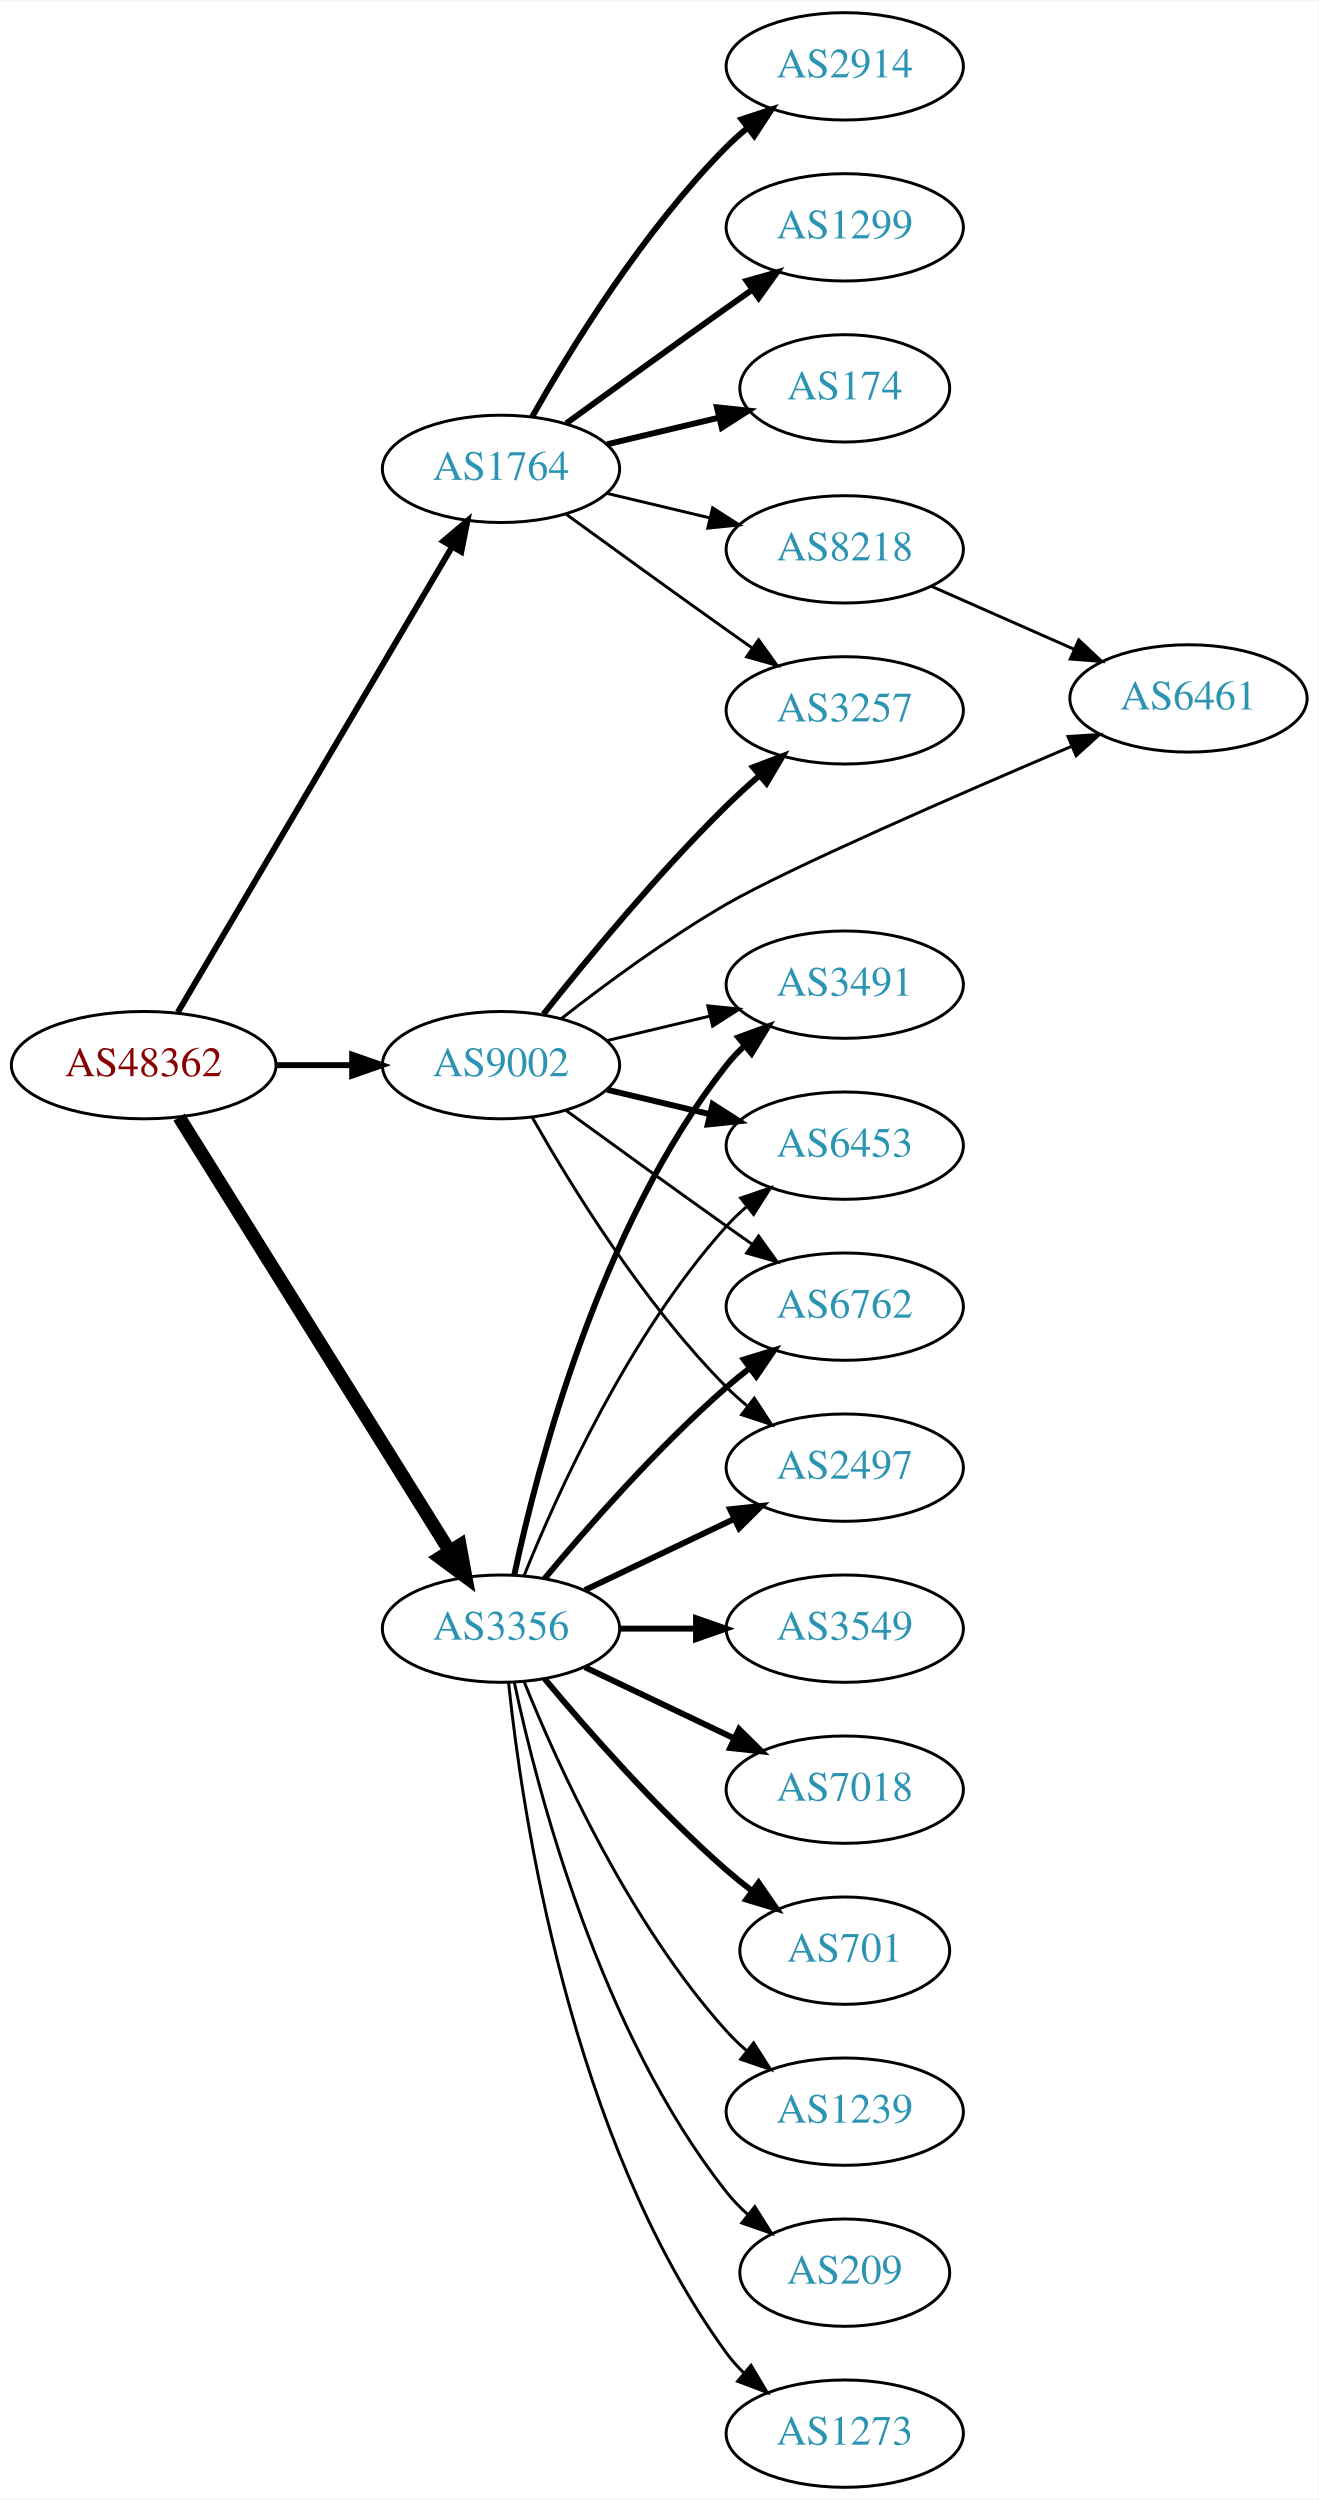
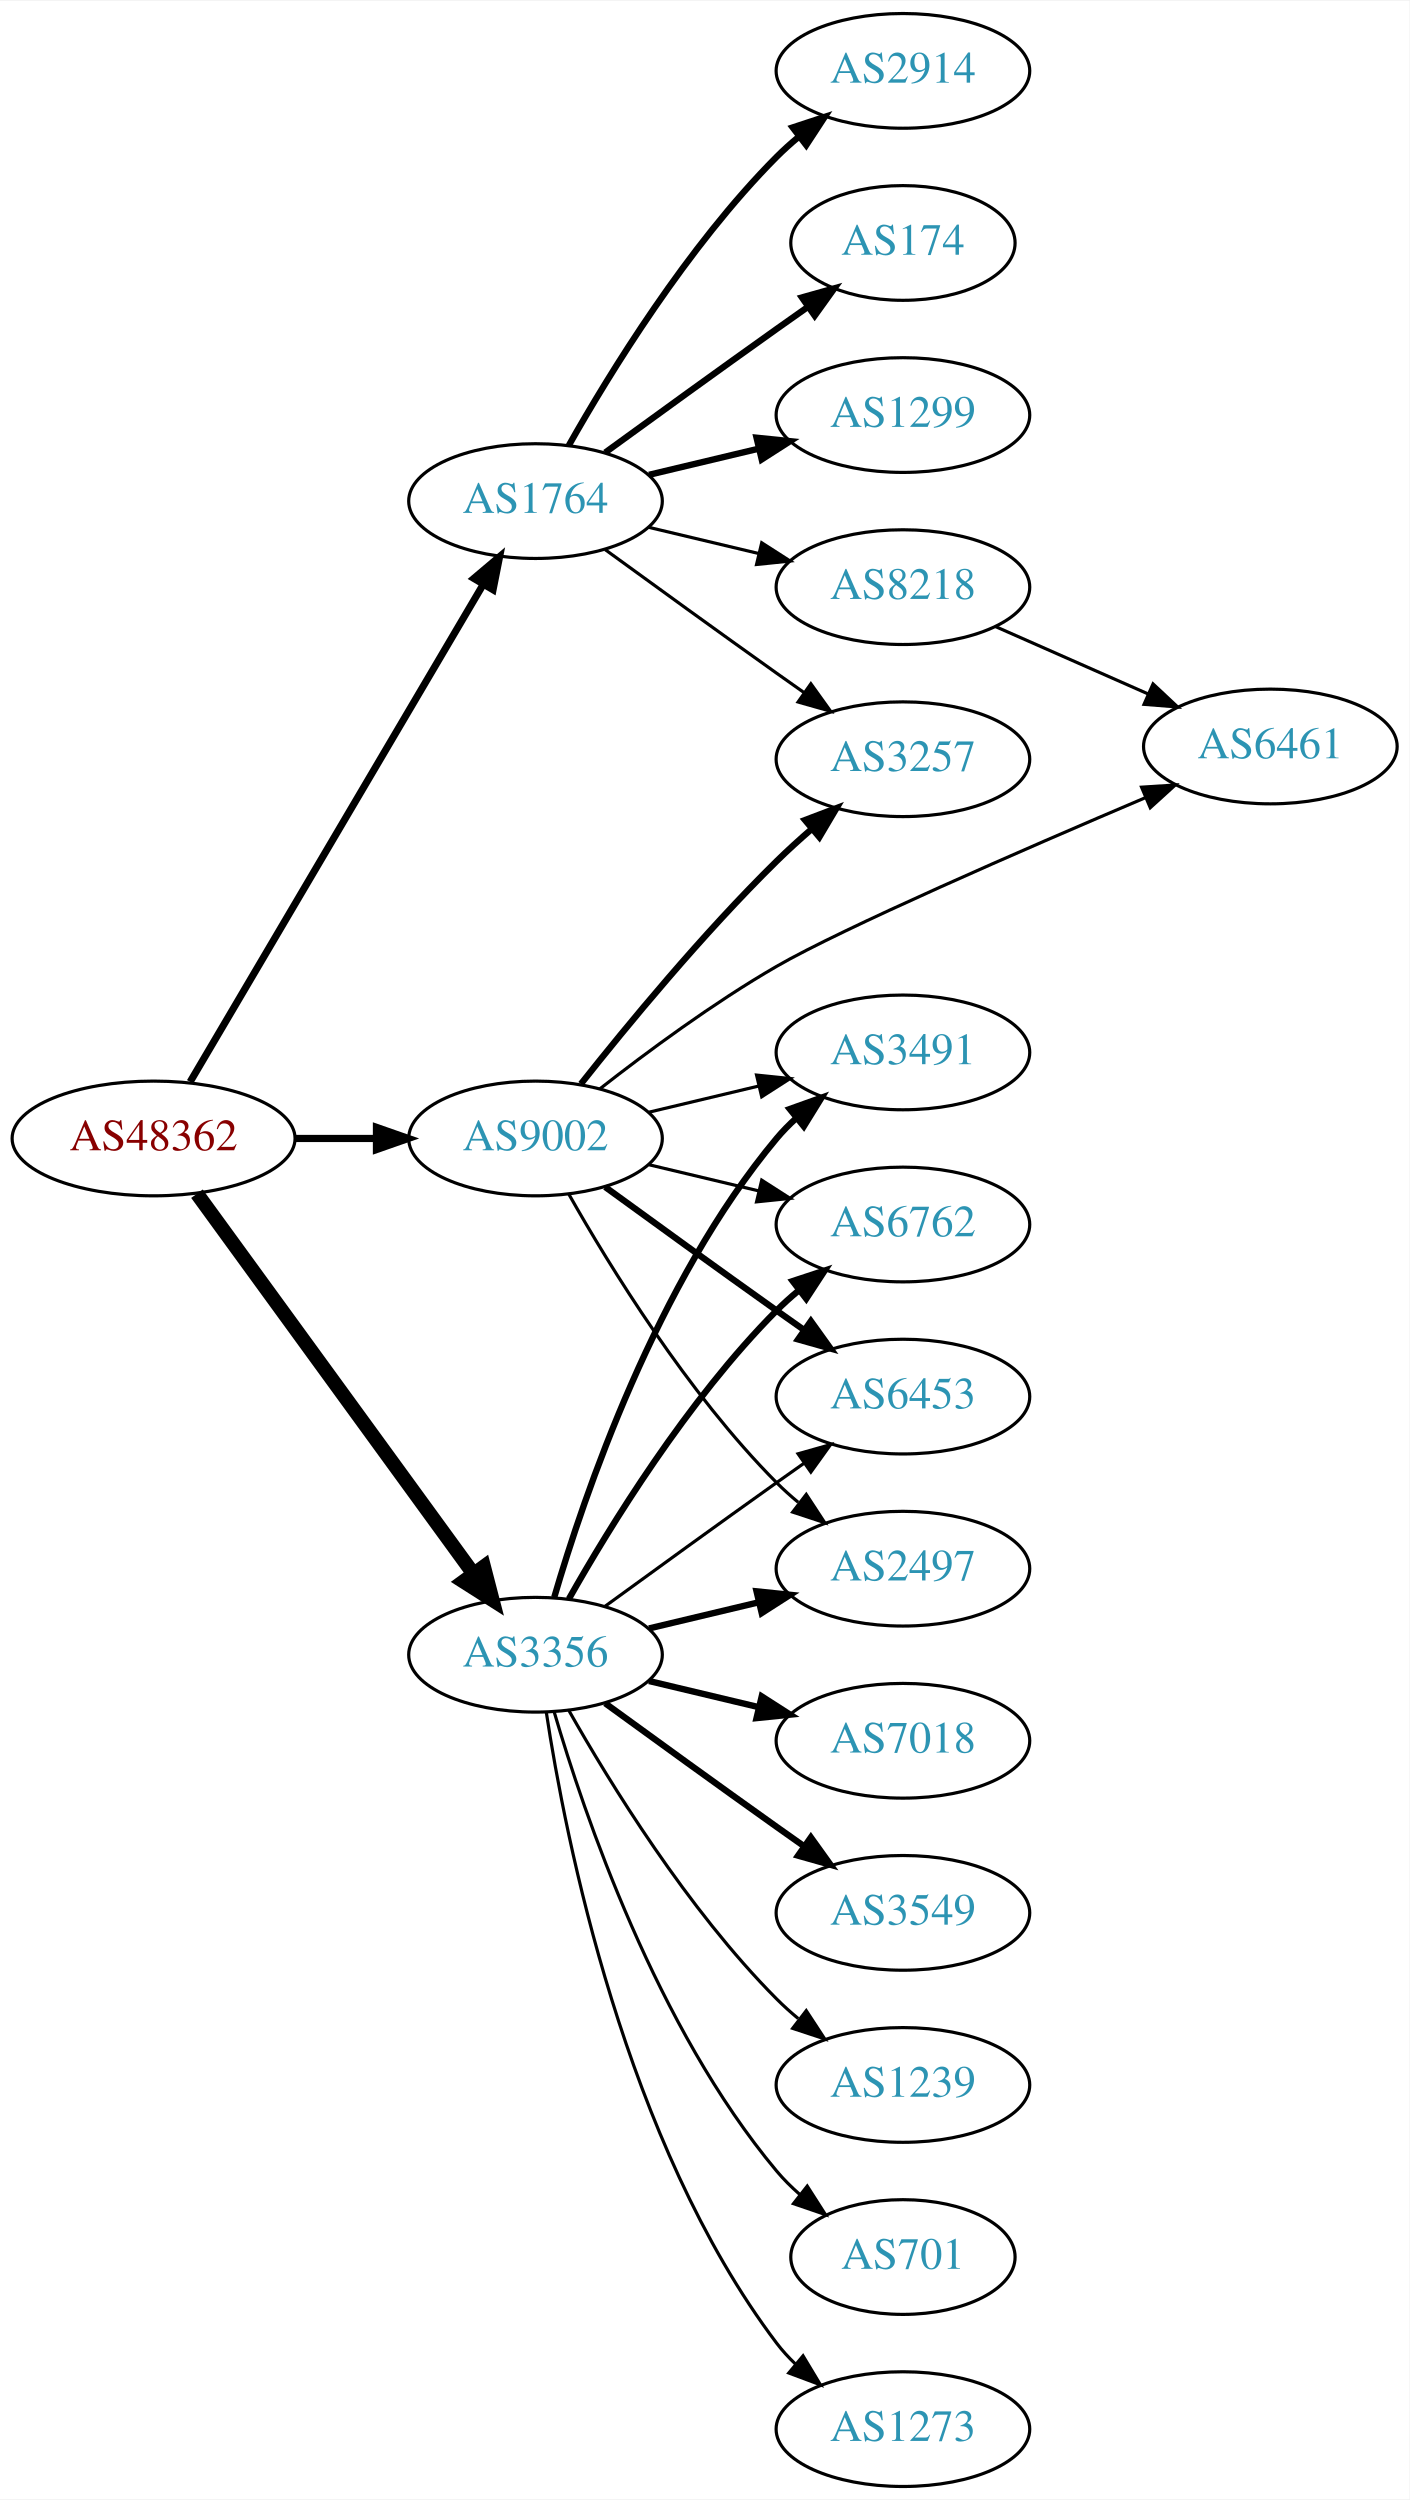
- <svg xmlns="http://www.w3.org/2000/svg" xmlns:xlink="http://www.w3.org/1999/xlink" width="442pt" height="838pt" viewBox="0.00 0.00 442.27 838.00">
-   <g id="graph0" class="graph" transform="scale(1 1) rotate(0) translate(4 834)">
-     <polygon fill="white" stroke="none" points="-4,4 -4,-834 438.271,-834 438.271,4 -4,4" />
+ <svg xmlns="http://www.w3.org/2000/svg" xmlns:xlink="http://www.w3.org/1999/xlink" width="442pt" height="784pt" viewBox="0.00 0.00 442.27 784.00">
+   <g id="graph0" class="graph" transform="scale(1 1) rotate(0) translate(4 780)">
+     <polygon fill="white" stroke="none" points="-4,4 -4,-780 438.271,-780 438.271,4 -4,4" />
    <g id="node1" class="node">
      <g id="a_node1">
        <a xlink:href="/asn/48362" xlink:title="AS48362 ~ Stadtwerke Feldkirch [AT]">
-           <ellipse fill="#ffffff" stroke="black" cx="44.196" cy="-477" rx="44.393" ry="18" />
-           <text text-anchor="middle" x="44.196" y="-473.3" font-family="Times,serif" font-size="14.00" fill="#880000">AS48362</text>
+           <ellipse fill="#ffffff" stroke="black" cx="44.196" cy="-423" rx="44.393" ry="18" />
+           <text text-anchor="middle" x="44.196" y="-419.3" font-family="Times,serif" font-size="14.00" fill="#880000">AS48362</text>
        </a>
      </g>
    </g>
    <g id="node2" class="node">
      <g id="a_node2">
        <a xlink:href="/asn/1764" xlink:title="AS1764 ~ NEXTLAYER-AS [AT]">
-           <ellipse fill="#ffffff" stroke="black" cx="164.039" cy="-677" rx="39.794" ry="18" />
-           <text text-anchor="middle" x="164.039" y="-673.3" font-family="Times,serif" font-size="14.00" fill="#2c94b3">AS1764</text>
+           <ellipse fill="#ffffff" stroke="black" cx="164.039" cy="-623" rx="39.794" ry="18" />
+           <text text-anchor="middle" x="164.039" y="-619.3" font-family="Times,serif" font-size="14.00" fill="#2c94b3">AS1764</text>
        </a>
      </g>
    </g>
    <g id="edge1" class="edge">
-       <path fill="none" stroke="black" stroke-width="2" d="M55.654,-494.749C76.496,-530.122 123.298,-609.553 147.653,-650.888" />
-       <polygon fill="black" stroke="black" stroke-width="2" points="144.681,-652.738 152.773,-659.577 150.712,-649.184 144.681,-652.738" />
+       <path fill="none" stroke="black" stroke-width="2.25" d="M55.654,-440.749C76.496,-476.122 123.298,-555.553 147.653,-596.888" />
+       <polygon fill="black" stroke="black" stroke-width="2.25" points="144.681,-598.738 152.773,-605.577 150.712,-595.184 144.681,-598.738" />
    </g>
    <g id="node3" class="node">
      <g id="a_node3">
        <a xlink:href="/asn/3356" xlink:title="AS3356 ~ Level 3 Parent, LLC [US]">
-           <ellipse fill="#ffffff" stroke="black" cx="164.039" cy="-288" rx="39.794" ry="18" />
-           <text text-anchor="middle" x="164.039" y="-284.3" font-family="Times,serif" font-size="14.00" fill="#2c94b3">AS3356</text>
+           <ellipse fill="#ffffff" stroke="black" cx="164.039" cy="-261" rx="39.794" ry="18" />
+           <text text-anchor="middle" x="164.039" y="-257.3" font-family="Times,serif" font-size="14.00" fill="#2c94b3">AS3356</text>
        </a>
      </g>
    </g>
    <g id="edge2" class="edge">
-       <path fill="none" stroke="black" stroke-width="4.5" d="M56.071,-459.558C76.855,-426.225 122.315,-353.314 146.744,-314.134" />
-       <polygon fill="black" stroke="black" stroke-width="4.5" points="150.24,-315.969 152.19,-305.4 143.558,-311.802 150.24,-315.969" />
+       <path fill="none" stroke="black" stroke-width="4.5" d="M57.807,-405.663C78.628,-377.04 120.29,-319.767 144.479,-286.514" />
+       <polygon fill="black" stroke="black" stroke-width="4.5" points="147.82,-288.615 150.518,-278.212 141.451,-283.983 147.82,-288.615" />
    </g>
    <g id="node4" class="node">
      <g id="a_node4">
        <a xlink:href="/asn/9002" xlink:title="AS9002 ~ RETN Limited [EU]">
-           <ellipse fill="#ffffff" stroke="black" cx="164.039" cy="-477" rx="39.794" ry="18" />
-           <text text-anchor="middle" x="164.039" y="-473.3" font-family="Times,serif" font-size="14.00" fill="#2c94b3">AS9002</text>
+           <ellipse fill="#ffffff" stroke="black" cx="164.039" cy="-423" rx="39.794" ry="18" />
+           <text text-anchor="middle" x="164.039" y="-419.3" font-family="Times,serif" font-size="14.00" fill="#2c94b3">AS9002</text>
        </a>
      </g>
    </g>
    <g id="edge3" class="edge">
-       <path fill="none" stroke="black" stroke-width="2" d="M88.407,-477C96.72,-477 105.482,-477 113.965,-477" />
-       <polygon fill="black" stroke="black" stroke-width="2" points="114.123,-480.5 124.123,-477 114.123,-473.5 114.123,-480.5" />
+       <path fill="none" stroke="black" stroke-width="2.25" d="M88.407,-423C96.72,-423 105.482,-423 113.965,-423" />
+       <polygon fill="black" stroke="black" stroke-width="2.25" points="114.123,-426.5 124.123,-423 114.123,-419.5 114.123,-426.5" />
    </g>
    <g id="node5" class="node">
      <g id="a_node5">
        <a xlink:href="/asn/2914" xlink:title="AS2914 ~ NTT America, Inc. [US]">
-           <ellipse fill="#ffffff" stroke="black" cx="279.332" cy="-812" rx="39.794" ry="18" />
-           <text text-anchor="middle" x="279.332" y="-808.3" font-family="Times,serif" font-size="14.00" fill="#2c94b3">AS2914</text>
+           <ellipse fill="#ffffff" stroke="black" cx="279.332" cy="-758" rx="39.794" ry="18" />
+           <text text-anchor="middle" x="279.332" y="-754.3" font-family="Times,serif" font-size="14.00" fill="#2c94b3">AS2914</text>
        </a>
      </g>
    </g>
    <g id="edge4" class="edge">
-       <path fill="none" stroke="black" stroke-width="2" d="M174.498,-694.49C187.28,-717.096 211.712,-756.886 239.685,-785 241.796,-787.121 244.092,-789.188 246.477,-791.171" />
-       <polygon fill="black" stroke="black" stroke-width="2" points="244.73,-794.242 254.793,-797.556 248.993,-788.69 244.73,-794.242" />
+       <path fill="none" stroke="black" stroke-width="2" d="M174.498,-640.49C187.28,-663.096 211.712,-702.886 239.685,-731 241.796,-733.121 244.092,-735.188 246.477,-737.171" />
+       <polygon fill="black" stroke="black" stroke-width="2" points="244.73,-740.242 254.793,-743.556 248.993,-734.69 244.73,-740.242" />
    </g>
    <g id="node6" class="node">
      <g id="a_node6">
-         <a xlink:href="/asn/1299" xlink:title="AS1299 ~ Telia Carrier [EU]">
-           <ellipse fill="#ffffff" stroke="black" cx="279.332" cy="-758" rx="39.794" ry="18" />
-           <text text-anchor="middle" x="279.332" y="-754.3" font-family="Times,serif" font-size="14.00" fill="#2c94b3">AS1299</text>
-         </a>
-       </g>
-     </g>
-     <g id="edge5" class="edge">
-       <path fill="none" stroke="black" stroke-width="2" d="M185.887,-692.222C200.821,-703.091 221.435,-718.025 239.685,-731 242.506,-733.005 245.449,-735.085 248.397,-737.159" />
-       <polygon fill="black" stroke="black" stroke-width="2" points="246.424,-740.05 256.621,-742.926 250.443,-734.319 246.424,-740.05" />
-     </g>
-     <g id="node7" class="node">
-       <g id="a_node7">
        <a xlink:href="/asn/174" xlink:title="AS174 ~ Cogent Communications [US]">
          <ellipse fill="#ffffff" stroke="black" cx="279.332" cy="-704" rx="35.194" ry="18" />
          <text text-anchor="middle" x="279.332" y="-700.3" font-family="Times,serif" font-size="14.00" fill="#2c94b3">AS174</text>
        </a>
      </g>
    </g>
+     <g id="edge5" class="edge">
+       <path fill="none" stroke="black" stroke-width="2" d="M185.887,-638.222C200.821,-649.091 221.435,-664.025 239.685,-677 242.895,-679.282 246.264,-681.661 249.619,-684.018" />
+       <polygon fill="black" stroke="black" stroke-width="2" points="247.631,-686.899 257.83,-689.77 251.647,-681.166 247.631,-686.899" />
+     </g>
+     <g id="node7" class="node">
+       <g id="a_node7">
+         <a xlink:href="/asn/1299" xlink:title="AS1299 ~ Telia Carrier [EU]">
+           <ellipse fill="#ffffff" stroke="black" cx="279.332" cy="-650" rx="39.794" ry="18" />
+           <text text-anchor="middle" x="279.332" y="-646.3" font-family="Times,serif" font-size="14.00" fill="#2c94b3">AS1299</text>
+         </a>
+       </g>
+     </g>
    <g id="edge6" class="edge">
-       <path fill="none" stroke="black" stroke-width="2" d="M199.646,-685.248C211.44,-688.058 224.745,-691.229 237.013,-694.153" />
-       <polygon fill="black" stroke="black" stroke-width="2" points="236.479,-697.624 247.018,-696.537 238.101,-690.814 236.479,-697.624" />
+       <path fill="none" stroke="black" stroke-width="2" d="M199.646,-631.248C210.517,-633.838 222.671,-636.735 234.114,-639.462" />
+       <polygon fill="black" stroke="black" stroke-width="2" points="233.397,-642.889 243.936,-641.803 235.02,-636.08 233.397,-642.889" />
    </g>
    <g id="node8" class="node">
      <g id="a_node8">
        <a xlink:href="/asn/8218" xlink:title="AS8218 ~ legacy Neotelecoms [FR]">
-           <ellipse fill="#ffffff" stroke="black" cx="279.332" cy="-650" rx="39.794" ry="18" />
-           <text text-anchor="middle" x="279.332" y="-646.3" font-family="Times,serif" font-size="14.00" fill="#2c94b3">AS8218</text>
+           <ellipse fill="#ffffff" stroke="black" cx="279.332" cy="-596" rx="39.794" ry="18" />
+           <text text-anchor="middle" x="279.332" y="-592.3" font-family="Times,serif" font-size="14.00" fill="#2c94b3">AS8218</text>
        </a>
      </g>
    </g>
    <g id="edge7" class="edge">
-       <path fill="none" stroke="black" d="M199.646,-668.752C210.517,-666.162 222.671,-663.265 234.114,-660.538" />
-       <polygon fill="black" stroke="black" points="235.02,-663.92 243.936,-658.197 233.397,-657.111 235.02,-663.92" />
+       <path fill="none" stroke="black" d="M199.646,-614.752C210.517,-612.162 222.671,-609.265 234.114,-606.538" />
+       <polygon fill="black" stroke="black" points="235.02,-609.92 243.936,-604.197 233.397,-603.111 235.02,-609.92" />
    </g>
    <g id="node9" class="node">
      <g id="a_node9">
        <a xlink:href="/asn/3257" xlink:title="AS3257 ~ GTT [DE]">
-           <ellipse fill="#ffffff" stroke="black" cx="279.332" cy="-596" rx="39.794" ry="18" />
-           <text text-anchor="middle" x="279.332" y="-592.3" font-family="Times,serif" font-size="14.00" fill="#2c94b3">AS3257</text>
+           <ellipse fill="#ffffff" stroke="black" cx="279.332" cy="-542" rx="39.794" ry="18" />
+           <text text-anchor="middle" x="279.332" y="-538.3" font-family="Times,serif" font-size="14.00" fill="#2c94b3">AS3257</text>
        </a>
      </g>
    </g>
    <g id="edge8" class="edge">
-       <path fill="none" stroke="black" d="M185.887,-661.778C200.821,-650.909 221.435,-635.975 239.685,-623 242.506,-620.995 245.449,-618.915 248.397,-616.841" />
-       <polygon fill="black" stroke="black" points="250.443,-619.681 256.621,-611.074 246.424,-613.95 250.443,-619.681" />
+       <path fill="none" stroke="black" d="M185.887,-607.778C200.821,-596.909 221.435,-581.975 239.685,-569 242.506,-566.995 245.449,-564.915 248.397,-562.841" />
+       <polygon fill="black" stroke="black" points="250.443,-565.681 256.621,-557.074 246.424,-559.95 250.443,-565.681" />
    </g>
    <g id="node10" class="node">
      <g id="a_node10">
+         <a xlink:href="/asn/2497" xlink:title="AS2497 ~ Internet Initiative Japan Inc. [JP]">
+           <ellipse fill="#ffffff" stroke="black" cx="279.332" cy="-288" rx="39.794" ry="18" />
+           <text text-anchor="middle" x="279.332" y="-284.3" font-family="Times,serif" font-size="14.00" fill="#2c94b3">AS2497</text>
+         </a>
+       </g>
+     </g>
+     <g id="edge9" class="edge">
+       <path fill="none" stroke="black" stroke-width="2" d="M199.646,-269.248C210.517,-271.838 222.671,-274.735 234.114,-277.462" />
+       <polygon fill="black" stroke="black" stroke-width="2" points="233.397,-280.889 243.936,-279.803 235.02,-274.08 233.397,-280.889" />
+     </g>
+     <g id="node11" class="node">
+       <g id="a_node11">
+         <a xlink:href="/asn/7018" xlink:title="AS7018 ~ AT&amp;T Services, Inc. [US]">
+           <ellipse fill="#ffffff" stroke="black" cx="279.332" cy="-234" rx="39.794" ry="18" />
+           <text text-anchor="middle" x="279.332" y="-230.3" font-family="Times,serif" font-size="14.00" fill="#2c94b3">AS7018</text>
+         </a>
+       </g>
+     </g>
+     <g id="edge10" class="edge">
+       <path fill="none" stroke="black" stroke-width="2" d="M199.646,-252.752C210.517,-250.162 222.671,-247.265 234.114,-244.538" />
+       <polygon fill="black" stroke="black" stroke-width="2" points="235.02,-247.92 243.936,-242.197 233.397,-241.111 235.02,-247.92" />
+     </g>
+     <g id="node12" class="node">
+       <g id="a_node12">
+         <a xlink:href="/asn/3549" xlink:title="AS3549 ~ Level 3 Parent, LLC [US]">
+           <ellipse fill="#ffffff" stroke="black" cx="279.332" cy="-180" rx="39.794" ry="18" />
+           <text text-anchor="middle" x="279.332" y="-176.3" font-family="Times,serif" font-size="14.00" fill="#2c94b3">AS3549</text>
+         </a>
+       </g>
+     </g>
+     <g id="edge11" class="edge">
+       <path fill="none" stroke="black" stroke-width="2" d="M185.887,-245.778C200.821,-234.909 221.435,-219.975 239.685,-207 242.506,-204.995 245.449,-202.915 248.397,-200.841" />
+       <polygon fill="black" stroke="black" stroke-width="2" points="250.443,-203.681 256.621,-195.074 246.424,-197.95 250.443,-203.681" />
+     </g>
+     <g id="node13" class="node">
+       <g id="a_node13">
+         <a xlink:href="/asn/1239" xlink:title="AS1239 ~ Sprint [US]">
+           <ellipse fill="#ffffff" stroke="black" cx="279.332" cy="-126" rx="39.794" ry="18" />
+           <text text-anchor="middle" x="279.332" y="-122.3" font-family="Times,serif" font-size="14.00" fill="#2c94b3">AS1239</text>
+         </a>
+       </g>
+     </g>
+     <g id="edge12" class="edge">
+       <path fill="none" stroke="black" d="M174.498,-243.51C187.28,-220.904 211.712,-181.114 239.685,-153 241.796,-150.879 244.092,-148.812 246.477,-146.829" />
+       <polygon fill="black" stroke="black" points="248.993,-149.31 254.793,-140.444 244.73,-143.758 248.993,-149.31" />
+     </g>
+     <g id="node14" class="node">
+       <g id="a_node14">
+         <a xlink:href="/asn/701" xlink:title="AS701 ~ UUNET [US]">
+           <ellipse fill="#ffffff" stroke="black" cx="279.332" cy="-72" rx="35.194" ry="18" />
+           <text text-anchor="middle" x="279.332" y="-68.3" font-family="Times,serif" font-size="14.00" fill="#2c94b3">AS701</text>
+         </a>
+       </g>
+     </g>
+     <g id="edge13" class="edge">
+       <path fill="none" stroke="black" d="M169.913,-242.998C179.227,-211.156 202.043,-144.019 239.685,-99 241.838,-96.426 244.292,-93.983 246.896,-91.697" />
+       <polygon fill="black" stroke="black" points="249.303,-94.257 255.007,-85.328 244.98,-88.751 249.303,-94.257" />
+     </g>
+     <g id="node15" class="node">
+       <g id="a_node15">
+         <a xlink:href="/asn/3491" xlink:title="AS3491 ~ PCCW Global, Inc. [US]">
+           <ellipse fill="#ffffff" stroke="black" cx="279.332" cy="-450" rx="39.794" ry="18" />
+           <text text-anchor="middle" x="279.332" y="-446.3" font-family="Times,serif" font-size="14.00" fill="#2c94b3">AS3491</text>
+         </a>
+       </g>
+     </g>
+     <g id="edge14" class="edge">
+       <path fill="none" stroke="black" stroke-width="2" d="M169.913,-279.002C179.227,-310.844 202.043,-377.981 239.685,-423 241.555,-425.237 243.654,-427.374 245.88,-429.396" />
+       <polygon fill="black" stroke="black" stroke-width="2" points="243.823,-432.234 253.799,-435.804 248.227,-426.793 243.823,-432.234" />
+     </g>
+     <g id="node16" class="node">
+       <g id="a_node16">
        <a xlink:href="/asn/6762" xlink:title="AS6762 ~ TELECOM ITALIA SPARKLE S.p.A. [IT]">
          <ellipse fill="#ffffff" stroke="black" cx="279.332" cy="-396" rx="39.794" ry="18" />
          <text text-anchor="middle" x="279.332" y="-392.3" font-family="Times,serif" font-size="14.00" fill="#2c94b3">AS6762</text>
        </a>
      </g>
    </g>
-     <g id="edge9" class="edge">
-       <path fill="none" stroke="black" stroke-width="2" d="M178.669,-304.817C192.951,-321.929 216.498,-348.745 239.685,-369 242.151,-371.154 244.789,-373.294 247.487,-375.372" />
-       <polygon fill="black" stroke="black" stroke-width="2" points="245.512,-378.264 255.641,-381.37 249.66,-372.625 245.512,-378.264" />
-     </g>
-     <g id="node11" class="node">
-       <g id="a_node11">
-         <a xlink:href="/asn/2497" xlink:title="AS2497 ~ Internet Initiative Japan Inc. [JP]">
-           <ellipse fill="#ffffff" stroke="black" cx="279.332" cy="-342" rx="39.794" ry="18" />
-           <text text-anchor="middle" x="279.332" y="-338.3" font-family="Times,serif" font-size="14.00" fill="#2c94b3">AS2497</text>
-         </a>
-       </g>
-     </g>
-     <g id="edge10" class="edge">
-       <path fill="none" stroke="black" stroke-width="2" d="M192.175,-300.934C207.169,-308.081 225.99,-317.052 242.213,-324.785" />
-       <polygon fill="black" stroke="black" stroke-width="2" points="240.884,-328.028 251.417,-329.171 243.895,-321.709 240.884,-328.028" />
-     </g>
-     <g id="node12" class="node">
-       <g id="a_node12">
-         <a xlink:href="/asn/3549" xlink:title="AS3549 ~ Level 3 Parent, LLC [US]">
-           <ellipse fill="#ffffff" stroke="black" cx="279.332" cy="-288" rx="39.794" ry="18" />
-           <text text-anchor="middle" x="279.332" y="-284.3" font-family="Times,serif" font-size="14.00" fill="#2c94b3">AS3549</text>
-         </a>
-       </g>
-     </g>
-     <g id="edge11" class="edge">
-       <path fill="none" stroke="black" stroke-width="2" d="M203.711,-288C211.914,-288 220.678,-288 229.21,-288" />
-       <polygon fill="black" stroke="black" stroke-width="2" points="229.449,-291.5 239.449,-288 229.449,-284.5 229.449,-291.5" />
-     </g>
-     <g id="node13" class="node">
-       <g id="a_node13">
-         <a xlink:href="/asn/7018" xlink:title="AS7018 ~ AT&amp;T Services, Inc. [US]">
-           <ellipse fill="#ffffff" stroke="black" cx="279.332" cy="-234" rx="39.794" ry="18" />
-           <text text-anchor="middle" x="279.332" y="-230.3" font-family="Times,serif" font-size="14.00" fill="#2c94b3">AS7018</text>
-         </a>
-       </g>
-     </g>
-     <g id="edge12" class="edge">
-       <path fill="none" stroke="black" stroke-width="2" d="M192.175,-275.066C207.169,-267.919 225.99,-258.948 242.213,-251.215" />
-       <polygon fill="black" stroke="black" stroke-width="2" points="243.895,-254.291 251.417,-246.829 240.884,-247.972 243.895,-254.291" />
-     </g>
-     <g id="node14" class="node">
-       <g id="a_node14">
-         <a xlink:href="/asn/701" xlink:title="AS701 ~ UUNET [US]">
-           <ellipse fill="#ffffff" stroke="black" cx="279.332" cy="-180" rx="35.194" ry="18" />
-           <text text-anchor="middle" x="279.332" y="-176.3" font-family="Times,serif" font-size="14.00" fill="#2c94b3">AS701</text>
-         </a>
-       </g>
-     </g>
-     <g id="edge13" class="edge">
-       <path fill="none" stroke="black" stroke-width="2" d="M178.669,-271.183C192.951,-254.071 216.498,-227.255 239.685,-207 242.355,-204.668 245.228,-202.352 248.158,-200.114" />
-       <polygon fill="black" stroke="black" stroke-width="2" points="250.436,-202.784 256.449,-194.061 246.309,-197.13 250.436,-202.784" />
-     </g>
-     <g id="node15" class="node">
-       <g id="a_node15">
-         <a xlink:href="/asn/3491" xlink:title="AS3491 ~ PCCW Global, Inc. [US]">
-           <ellipse fill="#ffffff" stroke="black" cx="279.332" cy="-504" rx="39.794" ry="18" />
-           <text text-anchor="middle" x="279.332" y="-500.3" font-family="Times,serif" font-size="14.00" fill="#2c94b3">AS3491</text>
-         </a>
-       </g>
-     </g>
-     <g id="edge14" class="edge">
-       <path fill="none" stroke="black" stroke-width="2" d="M168.529,-306.16C176.16,-342.03 197.152,-423.155 239.685,-477 241.493,-479.288 243.545,-481.462 245.74,-483.51" />
-       <polygon fill="black" stroke="black" stroke-width="2" points="243.651,-486.323 253.6,-489.966 248.094,-480.914 243.651,-486.323" />
-     </g>
-     <g id="node16" class="node">
-       <g id="a_node16">
-         <a xlink:href="/asn/1239" xlink:title="AS1239 ~ Sprint [US]">
-           <ellipse fill="#ffffff" stroke="black" cx="279.332" cy="-126" rx="39.794" ry="18" />
-           <text text-anchor="middle" x="279.332" y="-122.3" font-family="Times,serif" font-size="14.00" fill="#2c94b3">AS1239</text>
-         </a>
-       </g>
-     </g>
    <g id="edge15" class="edge">
-       <path fill="none" stroke="black" d="M171.786,-270.213C182.837,-242.757 206.891,-189.422 239.685,-153 241.688,-150.776 243.906,-148.637 246.239,-146.603" />
-       <polygon fill="black" stroke="black" points="248.769,-149.065 254.458,-140.127 244.437,-143.567 248.769,-149.065" />
+       <path fill="none" stroke="black" stroke-width="2" d="M174.498,-278.49C187.28,-301.096 211.712,-340.886 239.685,-369 241.796,-371.121 244.092,-373.188 246.477,-375.171" />
+       <polygon fill="black" stroke="black" stroke-width="2" points="244.73,-378.242 254.793,-381.556 248.993,-372.69 244.73,-378.242" />
    </g>
    <g id="node17" class="node">
      <g id="a_node17">
-         <a xlink:href="/asn/209" xlink:title="AS209 ~ CenturyLink Communications, LLC [US]">
-           <ellipse fill="#ffffff" stroke="black" cx="279.332" cy="-72" rx="35.194" ry="18" />
-           <text text-anchor="middle" x="279.332" y="-68.3" font-family="Times,serif" font-size="14.00" fill="#2c94b3">AS209</text>
-         </a>
-       </g>
-     </g>
-     <g id="edge16" class="edge">
-       <path fill="none" stroke="black" d="M168.529,-269.84C176.16,-233.97 197.152,-152.845 239.685,-99 241.765,-96.367 244.17,-93.884 246.743,-91.572" />
-       <polygon fill="black" stroke="black" points="249.154,-94.126 254.806,-85.165 244.799,-88.646 249.154,-94.126" />
-     </g>
-     <g id="node18" class="node">
-       <g id="a_node18">
        <a xlink:href="/asn/1273" xlink:title="AS1273 ~ Vodafone Group PLC [EU]">
          <ellipse fill="#ffffff" stroke="black" cx="279.332" cy="-18" rx="39.794" ry="18" />
          <text text-anchor="middle" x="279.332" y="-14.3" font-family="Times,serif" font-size="14.00" fill="#2c94b3">AS1273</text>
        </a>
      </g>
    </g>
+     <g id="edge16" class="edge">
+       <path fill="none" stroke="black" d="M167.415,-243.014C173.389,-203.578 192.1,-108.005 239.685,-45 241.442,-42.673 243.459,-40.471 245.629,-38.404" />
+       <polygon fill="black" stroke="black" points="247.987,-40.995 253.441,-31.912 243.513,-35.611 247.987,-40.995" />
+     </g>
+     <g id="node18" class="node">
+       <g id="a_node18">
+         <a xlink:href="/asn/6453" xlink:title="AS6453 ~ TATA COMMUNICATIONS (AMERICA) INC [US]">
+           <ellipse fill="#ffffff" stroke="black" cx="279.332" cy="-342" rx="39.794" ry="18" />
+           <text text-anchor="middle" x="279.332" y="-338.3" font-family="Times,serif" font-size="14.00" fill="#2c94b3">AS6453</text>
+         </a>
+       </g>
+     </g>
    <g id="edge17" class="edge">
-       <path fill="none" stroke="black" d="M166.595,-269.744C171.066,-226.697 187.199,-117.06 239.685,-45 241.402,-42.643 243.389,-40.419 245.538,-38.337" />
-       <polygon fill="black" stroke="black" points="247.9,-40.925 253.313,-31.817 243.402,-35.561 247.9,-40.925" />
+       <path fill="none" stroke="black" d="M185.887,-276.222C200.821,-287.091 221.435,-302.025 239.685,-315 242.506,-317.005 245.449,-319.085 248.397,-321.159" />
+       <polygon fill="black" stroke="black" points="246.424,-324.05 256.621,-326.926 250.443,-318.319 246.424,-324.05" />
+     </g>
+     <g id="edge18" class="edge">
+       <path fill="none" stroke="black" stroke-width="2" d="M178.274,-440.101C192.611,-458.21 216.546,-487.263 239.685,-510 243.153,-513.408 246.946,-516.85 250.757,-520.151" />
+       <polygon fill="black" stroke="black" stroke-width="2" points="248.601,-522.911 258.507,-526.67 253.107,-517.554 248.601,-522.911" />
+     </g>
+     <g id="edge20" class="edge">
+       <path fill="none" stroke="black" d="M174.498,-405.51C187.28,-382.904 211.712,-343.114 239.685,-315 241.796,-312.879 244.092,-310.812 246.477,-308.829" />
+       <polygon fill="black" stroke="black" points="248.993,-311.31 254.793,-302.444 244.73,-305.758 248.993,-311.31" />
+     </g>
+     <g id="edge22" class="edge">
+       <path fill="none" stroke="black" d="M199.646,-431.248C210.517,-433.838 222.671,-436.735 234.114,-439.462" />
+       <polygon fill="black" stroke="black" points="233.397,-442.889 243.936,-441.803 235.02,-436.08 233.397,-442.889" />
+     </g>
+     <g id="edge23" class="edge">
+       <path fill="none" stroke="black" d="M199.646,-414.752C210.517,-412.162 222.671,-409.265 234.114,-406.538" />
+       <polygon fill="black" stroke="black" points="235.02,-409.92 243.936,-404.197 233.397,-403.111 235.02,-409.92" />
+     </g>
+     <g id="edge21" class="edge">
+       <path fill="none" stroke="black" stroke-width="2" d="M185.887,-407.778C200.821,-396.909 221.435,-381.975 239.685,-369 242.506,-366.995 245.449,-364.915 248.397,-362.841" />
+       <polygon fill="black" stroke="black" stroke-width="2" points="250.443,-365.681 256.621,-357.074 246.424,-359.95 250.443,-365.681" />
    </g>
    <g id="node19" class="node">
      <g id="a_node19">
-         <a xlink:href="/asn/6453" xlink:title="AS6453 ~ TATA COMMUNICATIONS (AMERICA) INC [US]">
-           <ellipse fill="#ffffff" stroke="black" cx="279.332" cy="-450" rx="39.794" ry="18" />
-           <text text-anchor="middle" x="279.332" y="-446.3" font-family="Times,serif" font-size="14.00" fill="#2c94b3">AS6453</text>
-         </a>
-       </g>
-     </g>
-     <g id="edge18" class="edge">
-       <path fill="none" stroke="black" d="M171.786,-305.787C182.837,-333.243 206.891,-386.578 239.685,-423 241.688,-425.224 243.906,-427.363 246.239,-429.397" />
-       <polygon fill="black" stroke="black" points="244.437,-432.433 254.458,-435.873 248.769,-426.935 244.437,-432.433" />
-     </g>
-     <g id="edge20" class="edge">
-       <path fill="none" stroke="black" stroke-width="2" d="M178.274,-494.101C192.611,-512.21 216.546,-541.263 239.685,-564 243.153,-567.408 246.946,-570.85 250.757,-574.151" />
-       <polygon fill="black" stroke="black" stroke-width="2" points="248.601,-576.911 258.507,-580.67 253.107,-571.554 248.601,-576.911" />
+         <a xlink:href="/asn/6461" xlink:title="AS6461 ~ ZAYO-6461 [US]">
+           <ellipse fill="#ffffff" stroke="black" cx="394.625" cy="-546" rx="39.794" ry="18" />
+           <text text-anchor="middle" x="394.625" y="-542.3" font-family="Times,serif" font-size="14.00" fill="#2c94b3">AS6461</text>
+         </a>
+       </g>
    </g>
    <g id="edge19" class="edge">
-       <path fill="none" stroke="black" d="M185.887,-461.778C200.821,-450.909 221.435,-435.975 239.685,-423 242.506,-420.995 245.449,-418.915 248.397,-416.841" />
-       <polygon fill="black" stroke="black" points="250.443,-419.681 256.621,-411.074 246.424,-413.95 250.443,-419.681" />
-     </g>
-     <g id="edge21" class="edge">
-       <path fill="none" stroke="black" d="M174.498,-459.51C187.28,-436.904 211.712,-397.114 239.685,-369 241.796,-366.879 244.092,-364.812 246.477,-362.829" />
-       <polygon fill="black" stroke="black" points="248.993,-365.31 254.793,-356.444 244.73,-359.758 248.993,-365.31" />
-     </g>
-     <g id="edge22" class="edge">
-       <path fill="none" stroke="black" d="M199.646,-485.248C210.517,-487.838 222.671,-490.735 234.114,-493.462" />
-       <polygon fill="black" stroke="black" points="233.397,-496.889 243.936,-495.803 235.02,-490.08 233.397,-496.889" />
+       <path fill="none" stroke="black" d="M184.254,-438.588C198.909,-450.05 219.879,-465.559 239.685,-477 260.317,-488.918 316.91,-513.56 355.416,-529.938" />
+       <polygon fill="black" stroke="black" points="354.21,-533.228 364.783,-533.91 356.943,-526.784 354.21,-533.228" />
    </g>
    <g id="edge24" class="edge">
-       <path fill="none" stroke="black" stroke-width="2" d="M199.646,-468.752C210.517,-466.162 222.671,-463.265 234.114,-460.538" />
-       <polygon fill="black" stroke="black" stroke-width="2" points="235.02,-463.92 243.936,-458.197 233.397,-457.111 235.02,-463.92" />
-     </g>
-     <g id="node20" class="node">
-       <g id="a_node20">
-         <a xlink:href="/asn/6461" xlink:title="AS6461 ~ ZAYO-6461 [US]">
-           <ellipse fill="#ffffff" stroke="black" cx="394.625" cy="-600" rx="39.794" ry="18" />
-           <text text-anchor="middle" x="394.625" y="-596.3" font-family="Times,serif" font-size="14.00" fill="#2c94b3">AS6461</text>
-         </a>
-       </g>
-     </g>
-     <g id="edge23" class="edge">
-       <path fill="none" stroke="black" d="M184.254,-492.588C198.909,-504.05 219.879,-519.559 239.685,-531 260.317,-542.918 316.91,-567.56 355.416,-583.938" />
-       <polygon fill="black" stroke="black" points="354.21,-587.228 364.783,-587.91 356.943,-580.784 354.21,-587.228" />
-     </g>
-     <g id="edge25" class="edge">
-       <path fill="none" stroke="black" d="M308.337,-637.64C322.771,-631.27 340.572,-623.414 356.171,-616.53" />
-       <polygon fill="black" stroke="black" points="357.814,-619.63 365.549,-612.391 354.987,-613.226 357.814,-619.63" />
+       <path fill="none" stroke="black" d="M308.337,-583.64C322.771,-577.27 340.572,-569.414 356.171,-562.53" />
+       <polygon fill="black" stroke="black" points="357.814,-565.63 365.549,-558.391 354.987,-559.226 357.814,-565.63" />
    </g>
  </g>
</svg>
